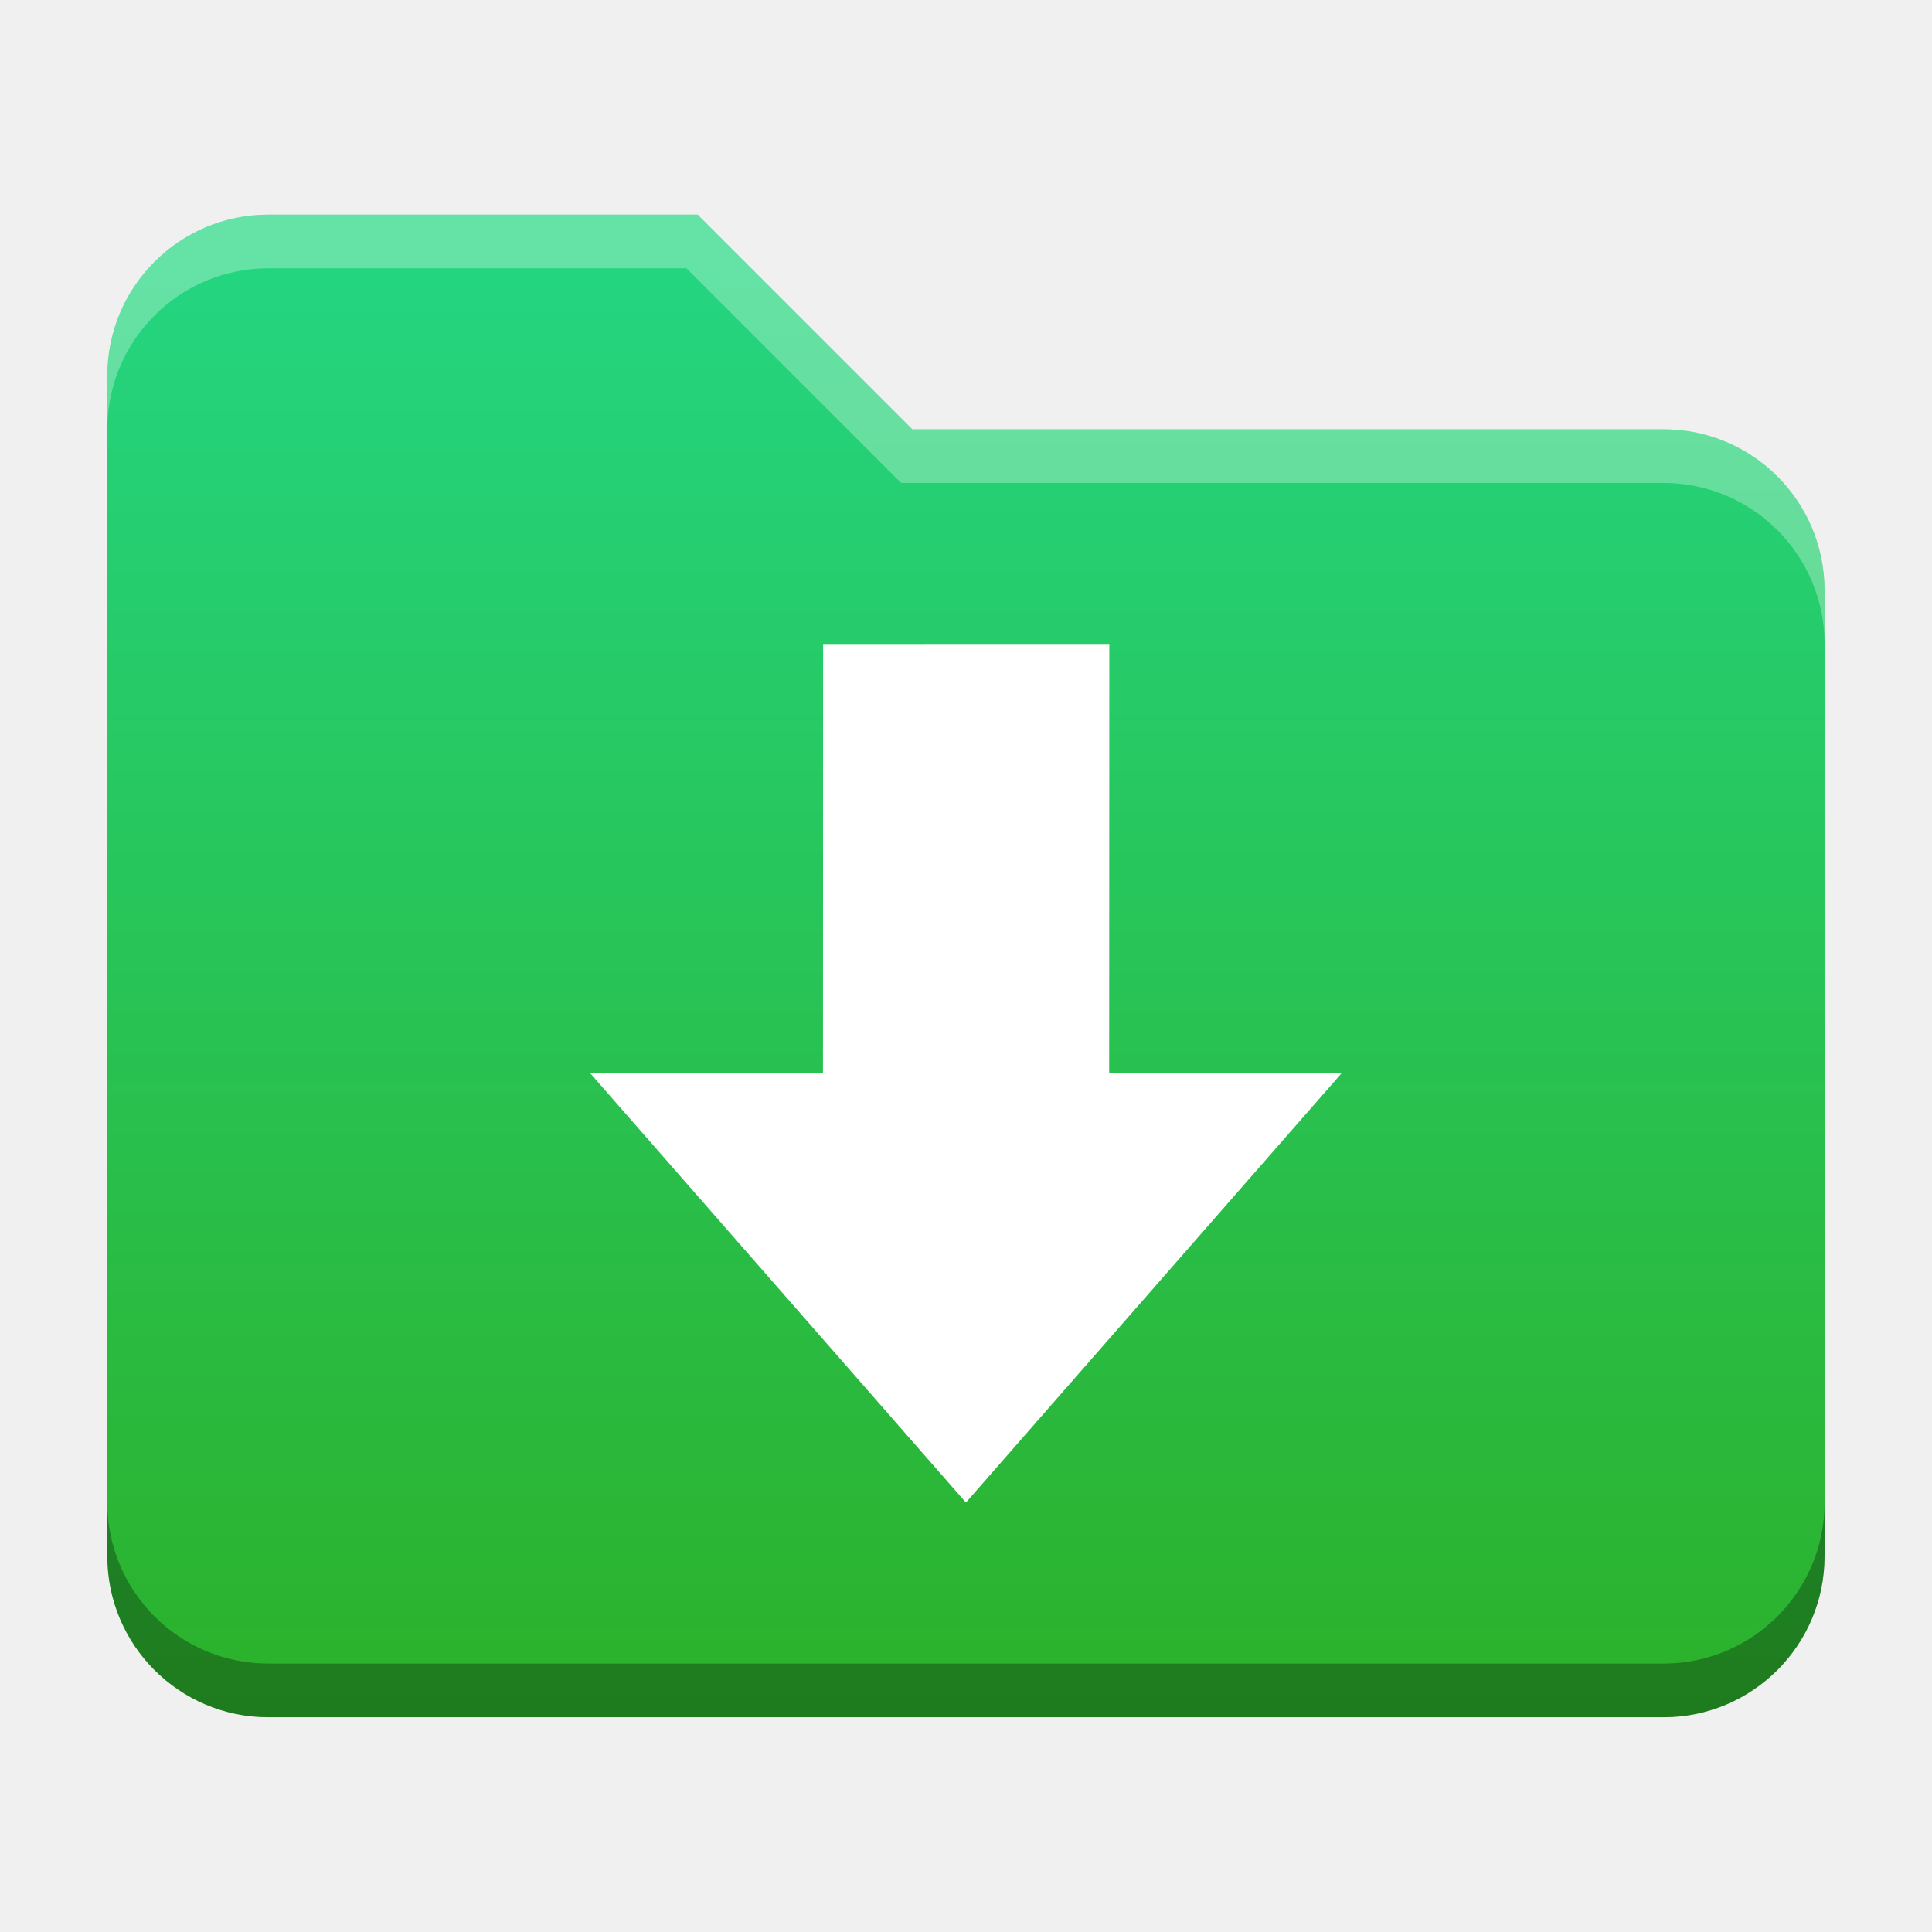
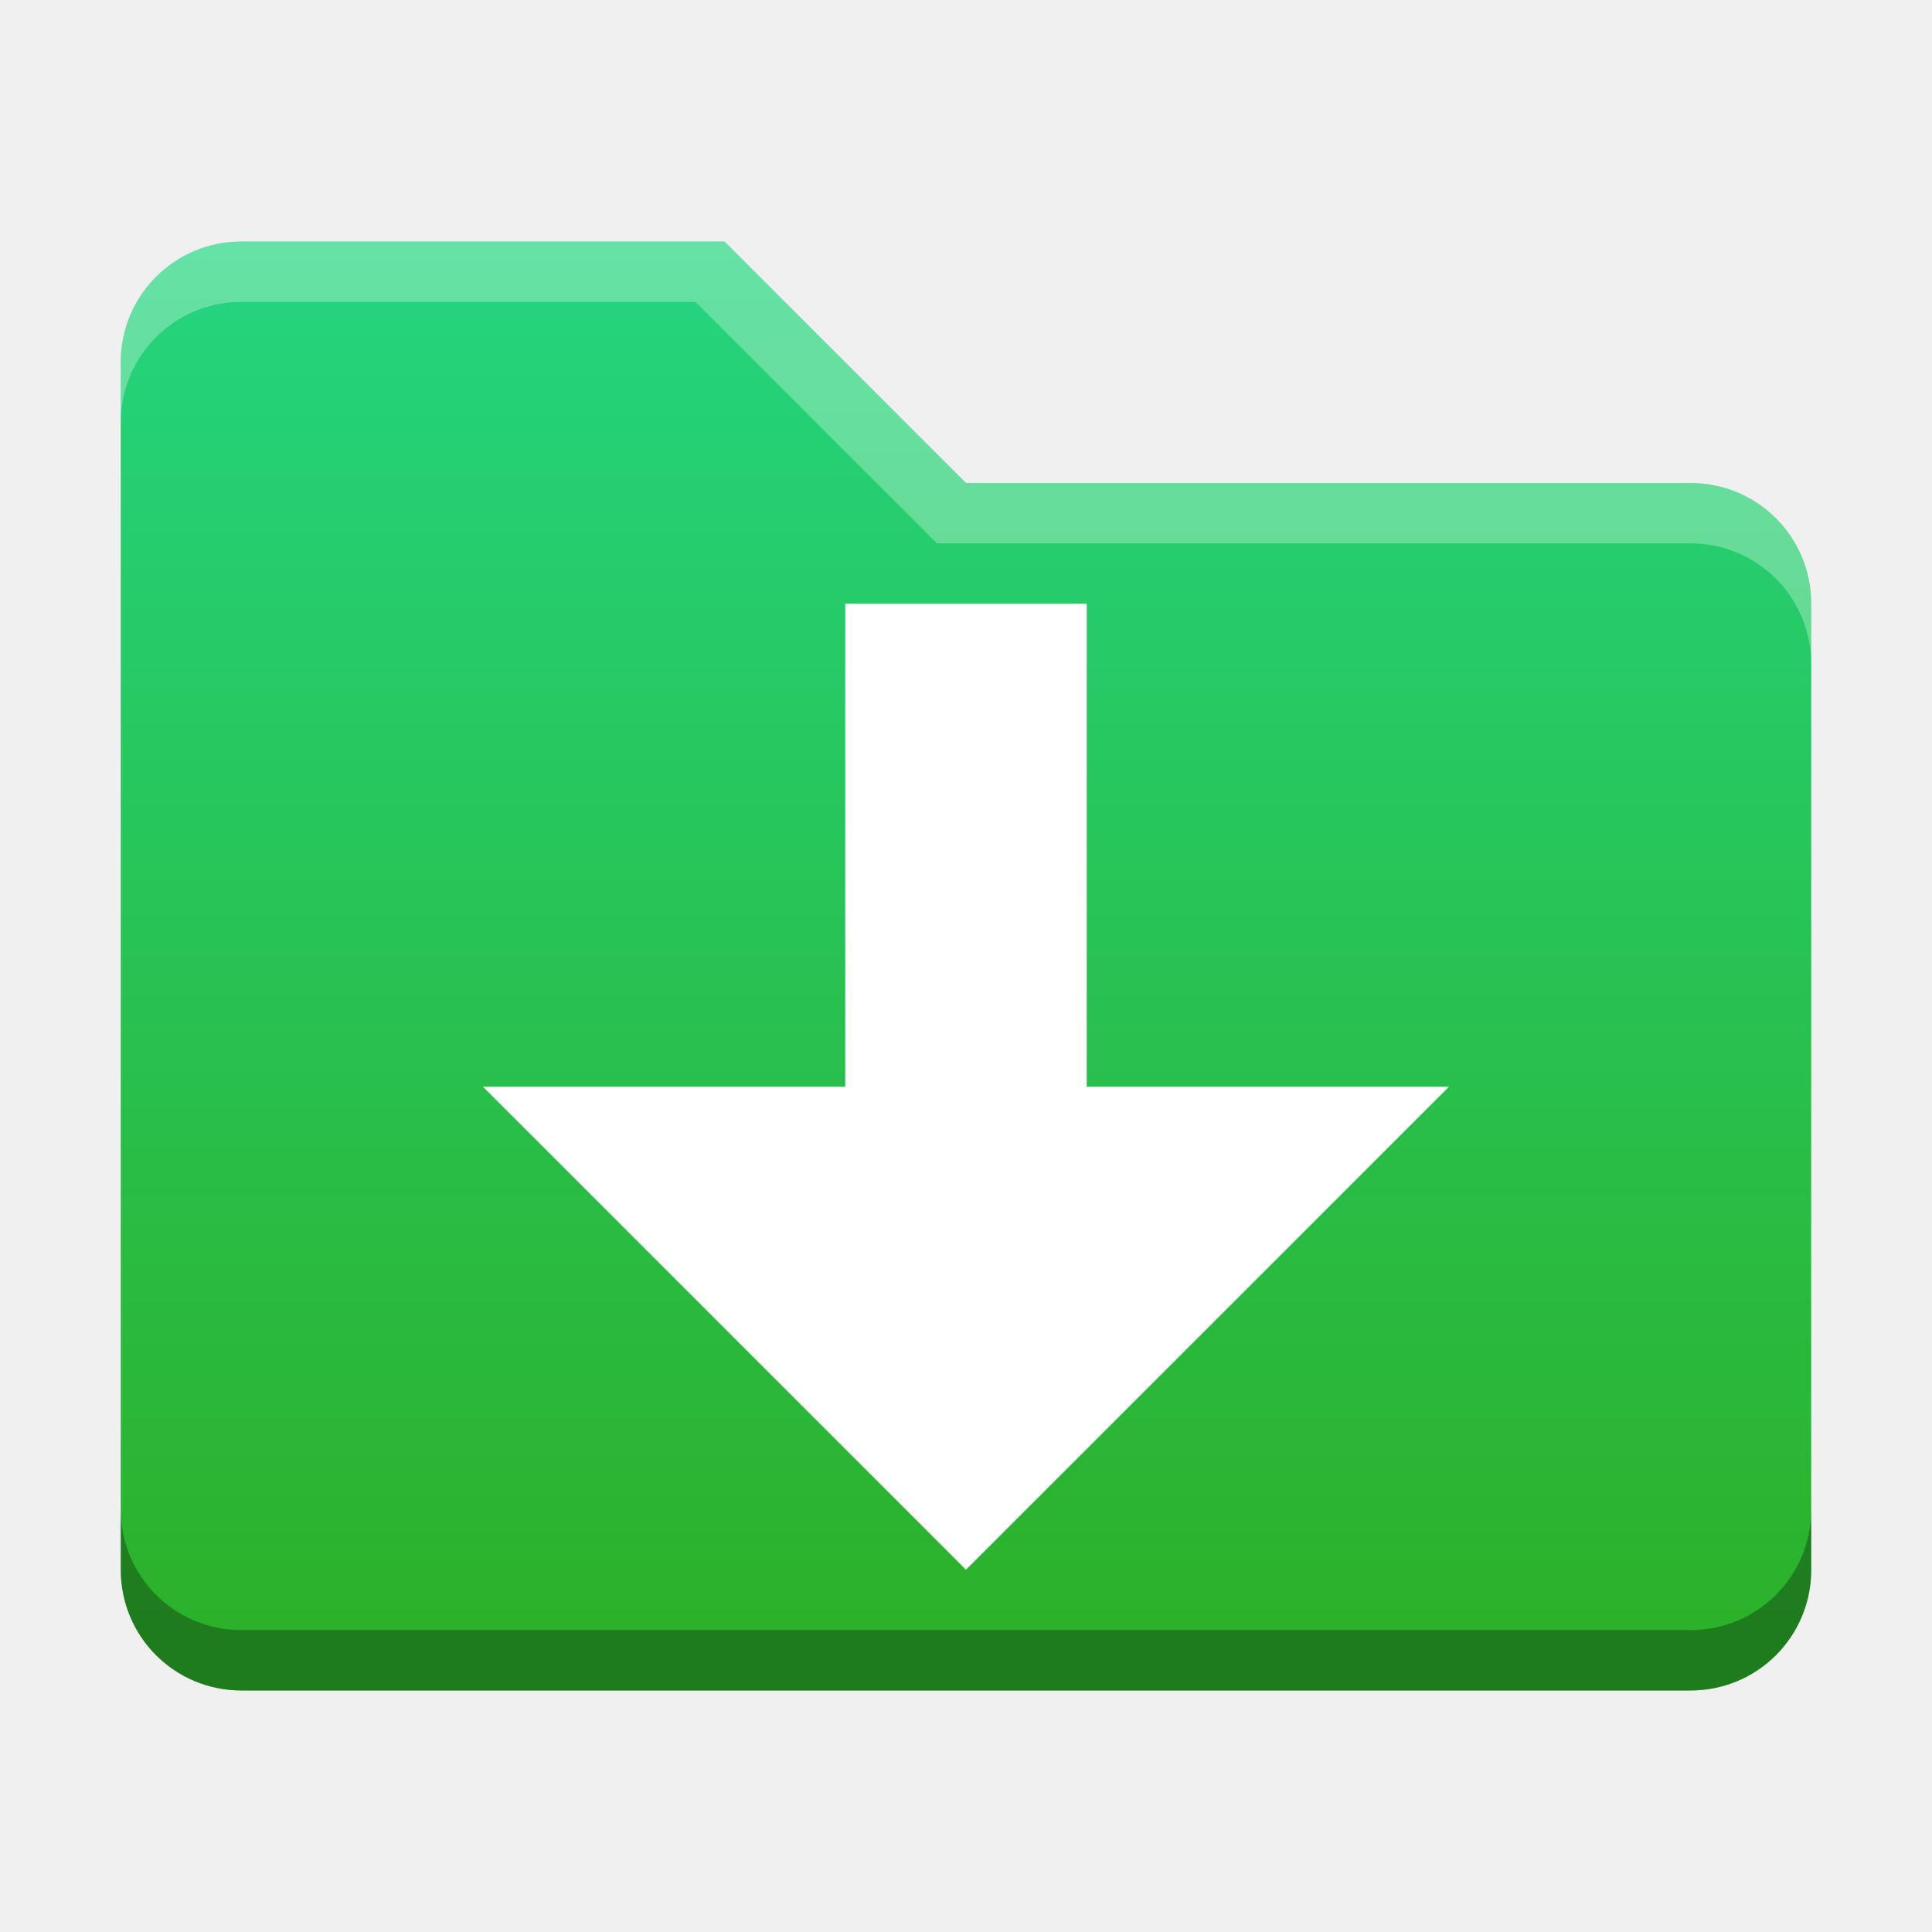
- <svg xmlns="http://www.w3.org/2000/svg" xmlns:xlink="http://www.w3.org/1999/xlink" width="18.001" height="18" id="svg2" version="1.1">
+ <svg xmlns="http://www.w3.org/2000/svg" xmlns:xlink="http://www.w3.org/1999/xlink" width="32" height="32" id="svg2" version="1.1">
  <defs id="defs4">
+     <linearGradient id="linearGradient2075">
+       <stop style="stop-color:#24d580;stop-opacity:1" offset="0" id="stop2073" />
+       <stop style="stop-color:#2cb12a;stop-opacity:1" offset="1" id="stop2071" />
+     </linearGradient>
+     <linearGradient id="linearGradient8471">
+       <stop id="stop8467" offset="0" style="stop-color:#2aa9c7;stop-opacity:1" />
+       <stop id="stop8469" offset="1" style="stop-color:#297fcc;stop-opacity:1" />
+     </linearGradient>
    <linearGradient id="linearGradient5306">
      <stop style="stop-color:#ffffff;stop-opacity:0.099;" offset="0" id="stop5308" />
      <stop style="stop-color:#ffffff;stop-opacity:0;" offset="1" id="stop5310" />
    </linearGradient>
    <linearGradient id="linearGradient5290">
      <stop style="stop-color:#00ffff;stop-opacity:0.098;" offset="0" id="stop5292" />
      <stop id="stop6740" offset="0.5" style="stop-color:#00ff7f;stop-opacity:0.047;" />
      <stop style="stop-color:#00ff00;stop-opacity:0;" offset="1" id="stop5294" />
    </linearGradient>
    <linearGradient id="linearGradient5188">
      <stop style="stop-color:#64b5f6;stop-opacity:0.247;" offset="0" id="stop5198" />
      <stop style="stop-color:#64b5f6;stop-opacity:0;" offset="1" id="stop5192" />
    </linearGradient>
    <linearGradient id="linearGradient3975">
      <stop style="stop-color:#ff5555;stop-opacity:1;" offset="0" id="stop3977" />
    </linearGradient>
    <linearGradient id="linearGradient3969">
      <stop style="stop-color:#87cdde;stop-opacity:1;" offset="0" id="stop3971" />
    </linearGradient>
    <filter id="filter3945" x="0" y="6" width="1.2" style="color-interpolation-filters:sRGB">
      <feDiffuseLighting id="feDiffuseLighting3947" lighting-color="#fdfdfd" surfaceScale="121.495" diffuseConstant="28.448" />
    </filter>
    <filter id="filter3979" style="color-interpolation-filters:sRGB">
      <feFlood flood-opacity="0.2" flood-color="rgb(0,0,0)" result="flood" id="feFlood3981" />
      <feComposite in="flood" in2="SourceGraphic" operator="in" result="composite1" id="feComposite3983" />
      <feGaussianBlur stdDeviation="6" result="blur" id="feGaussianBlur3985" />
      <feOffset dx="0" dy="6" result="offset" id="feOffset3987" />
      <feComposite in="SourceGraphic" in2="offset" operator="over" result="fbSourceGraphic" id="feComposite3989" />
      <feColorMatrix result="fbSourceGraphicAlpha" in="fbSourceGraphic" values="0 0 0 -1 0 0 0 0 -1 0 0 0 0 -1 0 0 0 0 1 0" id="feColorMatrix3991" />
      <feFlood id="feFlood3993" flood-opacity="0.2" flood-color="rgb(0,0,0)" result="flood" in="fbSourceGraphic" />
      <feComposite id="feComposite3995" in2="fbSourceGraphic" in="flood" operator="in" result="composite1" />
      <feGaussianBlur id="feGaussianBlur3997" stdDeviation="6" result="blur" />
      <feOffset id="feOffset3999" dx="0" dy="6" result="offset" />
      <feComposite id="feComposite4001" in2="offset" in="fbSourceGraphic" operator="over" result="composite2" />
    </filter>
    <filter style="color-interpolation-filters:sRGB" id="filter3876">
      <feFlood flood-opacity="0.2" flood-color="rgb(0,0,0)" result="flood" id="feFlood3878" />
      <feComposite in="flood" in2="SourceGraphic" operator="in" result="composite1" id="feComposite3880" />
      <feGaussianBlur stdDeviation="6" result="blur" id="feGaussianBlur3882" />
      <feOffset dx="0" dy="6" result="offset" id="feOffset3884" />
      <feComposite in="SourceGraphic" in2="offset" operator="over" result="fbSourceGraphic" id="feComposite3886" />
      <feColorMatrix result="fbSourceGraphicAlpha" in="fbSourceGraphic" values="0 0 0 -1 0 0 0 0 -1 0 0 0 0 -1 0 0 0 0 1 0" id="feColorMatrix3888" />
      <feFlood id="feFlood3890" flood-opacity="0.397" flood-color="rgb(0,0,0)" result="flood" in="fbSourceGraphic" />
      <feComposite id="feComposite3892" in2="fbSourceGraphic" in="flood" operator="in" result="composite1" />
      <feGaussianBlur id="feGaussianBlur3894" stdDeviation="19.2" result="blur" />
      <feOffset id="feOffset3896" dx="0" dy="6" result="offset" />
      <feComposite id="feComposite3898" in2="offset" in="fbSourceGraphic" operator="over" result="fbSourceGraphic" />
      <feColorMatrix result="fbSourceGraphicAlpha" in="fbSourceGraphic" values="0 0 0 -1 0 0 0 0 -1 0 0 0 0 -1 0 0 0 0 1 0" id="feColorMatrix3900" />
      <feFlood id="feFlood3902" flood-opacity="0.8" flood-color="rgb(0,0,0)" result="flood" in="fbSourceGraphic" />
      <feComposite id="feComposite3904" in2="fbSourceGraphic" in="flood" operator="in" result="composite1" />
      <feGaussianBlur id="feGaussianBlur3906" stdDeviation="19.2" result="blur" />
      <feOffset id="feOffset3908" dx="0" dy="6" result="offset" />
      <feComposite id="feComposite3910" in2="offset" in="fbSourceGraphic" operator="over" result="fbSourceGraphic" />
      <feColorMatrix result="fbSourceGraphicAlpha" in="fbSourceGraphic" values="0 0 0 -1 0 0 0 0 -1 0 0 0 0 -1 0 0 0 0 1 0" id="feColorMatrix3912" />
      <feFlood id="feFlood3914" flood-opacity="0.8" flood-color="rgb(0,0,0)" result="flood" in="fbSourceGraphic" />
      <feComposite id="feComposite3916" in2="fbSourceGraphic" in="flood" operator="in" result="composite1" />
      <feGaussianBlur id="feGaussianBlur3918" stdDeviation="26.1" result="blur" />
      <feOffset id="feOffset3920" dx="0" dy="6" result="offset" />
      <feComposite id="feComposite3922" in2="offset" in="fbSourceGraphic" operator="over" result="fbSourceGraphic" />
      <feColorMatrix result="fbSourceGraphicAlpha" in="fbSourceGraphic" values="0 0 0 -1 0 0 0 0 -1 0 0 0 0 -1 0 0 0 0 1 0" id="feColorMatrix3924" />
      <feFlood id="feFlood3926" flood-opacity="0.8" flood-color="rgb(0,0,0)" result="flood" in="fbSourceGraphic" />
      <feComposite id="feComposite3928" in2="fbSourceGraphic" in="flood" operator="in" result="composite1" />
      <feGaussianBlur id="feGaussianBlur3930" stdDeviation="35.7" result="blur" />
      <feOffset id="feOffset3932" dx="0" dy="6" result="offset" />
      <feComposite id="feComposite3934" in2="offset" in="fbSourceGraphic" operator="over" result="fbSourceGraphic" />
      <feColorMatrix result="fbSourceGraphicAlpha" in="fbSourceGraphic" values="0 0 0 -1 0 0 0 0 -1 0 0 0 0 -1 0 0 0 0 1 0" id="feColorMatrix3936" />
      <feFlood id="feFlood3938" flood-opacity="0.8" flood-color="rgb(0,0,0)" result="flood" in="fbSourceGraphic" />
      <feComposite id="feComposite3940" in2="fbSourceGraphic" in="flood" operator="in" result="composite1" />
      <feGaussianBlur id="feGaussianBlur3942" stdDeviation="6" result="blur" />
      <feOffset id="feOffset3944" dx="0" dy="6" result="offset" />
      <feComposite id="feComposite3946" in2="offset" in="fbSourceGraphic" operator="over" result="fbSourceGraphic" />
      <feColorMatrix result="fbSourceGraphicAlpha" in="fbSourceGraphic" values="0 0 0 -1 0 0 0 0 -1 0 0 0 0 -1 0 0 0 0 1 0" id="feColorMatrix3948" />
      <feFlood id="feFlood3950" flood-opacity="0.8" flood-color="rgb(0,0,0)" result="flood" in="fbSourceGraphic" />
      <feComposite id="feComposite3952" in2="fbSourceGraphic" in="flood" operator="in" result="composite1" />
      <feGaussianBlur id="feGaussianBlur3954" stdDeviation="21.7" result="blur" />
      <feOffset id="feOffset3956" dx="0" dy="6" result="offset" />
      <feComposite id="feComposite3958" in2="offset" in="fbSourceGraphic" operator="over" result="fbSourceGraphic" />
      <feColorMatrix result="fbSourceGraphicAlpha" in="fbSourceGraphic" values="0 0 0 -1 0 0 0 0 -1 0 0 0 0 -1 0 0 0 0 1 0" id="feColorMatrix3960" />
      <feFlood id="feFlood3962" flood-opacity="0.8" flood-color="rgb(0,0,0)" result="flood" in="fbSourceGraphic" />
      <feComposite id="feComposite3964" in2="fbSourceGraphic" in="flood" operator="in" result="composite1" />
      <feGaussianBlur id="feGaussianBlur3966" stdDeviation="21.7" result="blur" />
      <feOffset id="feOffset3968" dx="0" dy="1.9" result="offset" />
      <feComposite id="feComposite3970" in2="offset" in="fbSourceGraphic" operator="over" result="fbSourceGraphic" />
      <feColorMatrix result="fbSourceGraphicAlpha" in="fbSourceGraphic" values="0 0 0 -1 0 0 0 0 -1 0 0 0 0 -1 0 0 0 0 1 0" id="feColorMatrix3972" />
      <feFlood id="feFlood3974" flood-opacity="0.8" flood-color="rgb(0,0,0)" result="flood" in="fbSourceGraphic" />
      <feComposite id="feComposite3976" in2="fbSourceGraphic" in="flood" operator="in" result="composite1" />
      <feGaussianBlur id="feGaussianBlur3978" stdDeviation="21.7" result="blur" />
      <feOffset id="feOffset3980" dx="3.6" dy="1.9" result="offset" />
      <feComposite id="feComposite3982" in2="offset" in="fbSourceGraphic" operator="over" result="fbSourceGraphic" />
      <feColorMatrix result="fbSourceGraphicAlpha" in="fbSourceGraphic" values="0 0 0 -1 0 0 0 0 -1 0 0 0 0 -1 0 0 0 0 1 0" id="feColorMatrix3984" />
      <feFlood id="feFlood3986" flood-opacity="0.8" flood-color="rgb(0,0,0)" result="flood" in="fbSourceGraphic" />
      <feComposite id="feComposite3988" in2="fbSourceGraphic" in="flood" operator="in" result="composite1" />
      <feGaussianBlur id="feGaussianBlur3990" stdDeviation="21.7" result="blur" />
      <feOffset id="feOffset3992" dx="9.6" dy="1.9" result="offset" />
      <feComposite id="feComposite3994" in2="offset" in="fbSourceGraphic" operator="over" result="fbSourceGraphic" />
      <feColorMatrix result="fbSourceGraphicAlpha" in="fbSourceGraphic" values="0 0 0 -1 0 0 0 0 -1 0 0 0 0 -1 0 0 0 0 1 0" id="feColorMatrix3996" />
      <feFlood id="feFlood3998" flood-opacity="0.8" flood-color="rgb(0,0,0)" result="flood" in="fbSourceGraphic" />
      <feComposite id="feComposite4000" in2="fbSourceGraphic" in="flood" operator="in" result="composite1" />
      <feGaussianBlur id="feGaussianBlur4002" stdDeviation="21.7" result="blur" />
      <feOffset id="feOffset4004" dx="1.2" dy="1.9" result="offset" />
      <feComposite id="feComposite4006" in2="offset" in="fbSourceGraphic" operator="over" result="fbSourceGraphic" />
      <feColorMatrix result="fbSourceGraphicAlpha" in="fbSourceGraphic" values="0 0 0 -1 0 0 0 0 -1 0 0 0 0 -1 0 0 0 0 1 0" id="feColorMatrix4008" />
      <feFlood id="feFlood4010" flood-opacity="0.8" flood-color="rgb(0,0,0)" result="flood" in="fbSourceGraphic" />
      <feComposite id="feComposite4012" in2="fbSourceGraphic" in="flood" operator="in" result="composite1" />
      <feGaussianBlur id="feGaussianBlur4014" stdDeviation="21.7" result="blur" />
      <feOffset id="feOffset4016" dx="-1.4" dy="1.9" result="offset" />
      <feComposite id="feComposite4018" in2="offset" in="fbSourceGraphic" operator="over" result="fbSourceGraphic" />
      <feColorMatrix result="fbSourceGraphicAlpha" in="fbSourceGraphic" values="0 0 0 -1 0 0 0 0 -1 0 0 0 0 -1 0 0 0 0 1 0" id="feColorMatrix4020" />
      <feFlood id="feFlood4022" flood-opacity="0.8" flood-color="rgb(0,0,0)" result="flood" in="fbSourceGraphic" />
      <feComposite id="feComposite4024" in2="fbSourceGraphic" in="flood" operator="in" result="composite1" />
      <feGaussianBlur id="feGaussianBlur4026" stdDeviation="21.7" result="blur" />
      <feOffset id="feOffset4028" dx="0.3" dy="1.9" result="offset" />
      <feComposite id="feComposite4030" in2="offset" in="fbSourceGraphic" operator="over" result="fbSourceGraphic" />
      <feColorMatrix result="fbSourceGraphicAlpha" in="fbSourceGraphic" values="0 0 0 -1 0 0 0 0 -1 0 0 0 0 -1 0 0 0 0 1 0" id="feColorMatrix4032" />
      <feFlood id="feFlood4034" flood-opacity="0.8" flood-color="rgb(0,0,0)" result="flood" in="fbSourceGraphic" />
      <feComposite id="feComposite4036" in2="fbSourceGraphic" in="flood" operator="in" result="composite1" />
      <feGaussianBlur id="feGaussianBlur4038" stdDeviation="21.7" result="blur" />
      <feOffset id="feOffset4040" dx="-8.04912e-16" dy="1.9" result="offset" />
      <feComposite id="feComposite4042" in2="offset" in="fbSourceGraphic" operator="over" result="fbSourceGraphic" />
      <feColorMatrix result="fbSourceGraphicAlpha" in="fbSourceGraphic" values="0 0 0 -1 0 0 0 0 -1 0 0 0 0 -1 0 0 0 0 1 0" id="feColorMatrix4044" />
      <feFlood id="feFlood4046" flood-opacity="0.8" flood-color="rgb(0,0,0)" result="flood" in="fbSourceGraphic" />
      <feComposite id="feComposite4048" in2="fbSourceGraphic" in="flood" operator="in" result="composite1" />
      <feGaussianBlur id="feGaussianBlur4050" stdDeviation="21.7" result="blur" />
      <feOffset id="feOffset4052" dx="-8.04912e-16" dy="3.6" result="offset" />
      <feComposite id="feComposite4054" in2="offset" in="fbSourceGraphic" operator="over" result="fbSourceGraphic" />
      <feColorMatrix result="fbSourceGraphicAlpha" in="fbSourceGraphic" values="0 0 0 -1 0 0 0 0 -1 0 0 0 0 -1 0 0 0 0 1 0" id="feColorMatrix4056" />
      <feFlood id="feFlood4058" flood-opacity="0.8" flood-color="rgb(0,0,0)" result="flood" in="fbSourceGraphic" />
      <feComposite id="feComposite4060" in2="fbSourceGraphic" in="flood" operator="in" result="composite1" />
      <feGaussianBlur id="feGaussianBlur4062" stdDeviation="6" result="blur" />
      <feOffset id="feOffset4064" dx="-8.04912e-16" dy="3.6" result="offset" />
      <feComposite id="feComposite4066" in2="offset" in="fbSourceGraphic" operator="over" result="fbSourceGraphic" />
      <feColorMatrix result="fbSourceGraphicAlpha" in="fbSourceGraphic" values="0 0 0 -1 0 0 0 0 -1 0 0 0 0 -1 0 0 0 0 1 0" id="feColorMatrix4080" />
      <feFlood id="feFlood4082" flood-opacity="0.8" flood-color="rgb(0,0,0)" result="flood" in="fbSourceGraphic" />
      <feComposite id="feComposite4084" in2="fbSourceGraphic" in="flood" operator="in" result="composite1" />
      <feGaussianBlur id="feGaussianBlur4086" stdDeviation="6" result="blur" />
      <feOffset id="feOffset4088" dx="-8.04912e-16" dy="3.6" result="offset" />
      <feComposite id="feComposite4090" in2="offset" in="fbSourceGraphic" operator="over" result="fbSourceGraphic" />
      <feColorMatrix result="fbSourceGraphicAlpha" in="fbSourceGraphic" values="0 0 0 -1 0 0 0 0 -1 0 0 0 0 -1 0 0 0 0 1 0" id="feColorMatrix4092" />
      <feFlood id="feFlood4094" flood-opacity="0.8" flood-color="rgb(0,0,0)" result="flood" in="fbSourceGraphic" />
      <feComposite id="feComposite4096" in2="fbSourceGraphic" in="flood" operator="in" result="composite1" />
      <feGaussianBlur id="feGaussianBlur4098" stdDeviation="6" result="blur" />
      <feOffset id="feOffset4100" dx="-8.04912e-16" dy="7.7" result="offset" />
      <feComposite id="feComposite4102" in2="offset" in="fbSourceGraphic" operator="over" result="fbSourceGraphic" />
      <feColorMatrix result="fbSourceGraphicAlpha" in="fbSourceGraphic" values="0 0 0 -1 0 0 0 0 -1 0 0 0 0 -1 0 0 0 0 1 0" id="feColorMatrix4104" />
      <feFlood id="feFlood4106" flood-opacity="0.8" flood-color="rgb(0,0,0)" result="flood" in="fbSourceGraphic" />
      <feComposite id="feComposite4108" in2="fbSourceGraphic" in="flood" operator="in" result="composite1" />
      <feGaussianBlur id="feGaussianBlur4110" stdDeviation="6" result="blur" />
      <feOffset id="feOffset4112" dx="-8.04912e-16" dy="11.6" result="offset" />
      <feComposite id="feComposite4114" in2="offset" in="fbSourceGraphic" operator="over" result="fbSourceGraphic" />
      <feColorMatrix result="fbSourceGraphicAlpha" in="fbSourceGraphic" values="0 0 0 -1 0 0 0 0 -1 0 0 0 0 -1 0 0 0 0 1 0" id="feColorMatrix4116" />
      <feFlood id="feFlood4118" flood-opacity="0.5" flood-color="rgb(0,0,0)" result="flood" in="fbSourceGraphic" />
      <feComposite id="feComposite4120" in2="fbSourceGraphic" in="flood" operator="in" result="composite1" />
      <feGaussianBlur id="feGaussianBlur4122" stdDeviation="6" result="blur" />
      <feOffset id="feOffset4124" dx="-8.04912e-16" dy="11.6" result="offset" />
      <feComposite id="feComposite4126" in2="offset" in="fbSourceGraphic" operator="over" result="fbSourceGraphic" />
      <feColorMatrix result="fbSourceGraphicAlpha" in="fbSourceGraphic" values="0 0 0 -1 0 0 0 0 -1 0 0 0 0 -1 0 0 0 0 1 0" id="feColorMatrix4128" />
      <feFlood id="feFlood4130" flood-opacity="0.3" flood-color="rgb(0,0,0)" result="flood" in="fbSourceGraphic" />
      <feComposite id="feComposite4132" in2="fbSourceGraphic" in="flood" operator="in" result="composite1" />
      <feGaussianBlur id="feGaussianBlur4134" stdDeviation="6" result="blur" />
      <feOffset id="feOffset4136" dx="-8.04912e-16" dy="11.6" result="offset" />
      <feComposite id="feComposite4138" in2="offset" in="fbSourceGraphic" operator="over" result="fbSourceGraphic" />
      <feColorMatrix result="fbSourceGraphicAlpha" in="fbSourceGraphic" values="0 0 0 -1 0 0 0 0 -1 0 0 0 0 -1 0 0 0 0 1 0" id="feColorMatrix4140" />
      <feFlood id="feFlood4142" flood-opacity="0.2" flood-color="rgb(0,0,0)" result="flood" in="fbSourceGraphic" />
      <feComposite id="feComposite4144" in2="fbSourceGraphic" in="flood" operator="in" result="composite1" />
      <feGaussianBlur id="feGaussianBlur4146" stdDeviation="6" result="blur" />
      <feOffset id="feOffset4148" dx="-8.04912e-16" dy="11.6" result="offset" />
      <feComposite id="feComposite4150" in2="offset" in="fbSourceGraphic" operator="over" result="fbSourceGraphic" />
      <feColorMatrix result="fbSourceGraphicAlpha" in="fbSourceGraphic" values="0 0 0 -1 0 0 0 0 -1 0 0 0 0 -1 0 0 0 0 1 0" id="feColorMatrix4152" />
      <feFlood id="feFlood4154" flood-opacity="0.2" flood-color="rgb(0,0,0)" result="flood" in="fbSourceGraphic" />
      <feComposite id="feComposite4156" in2="fbSourceGraphic" in="flood" operator="in" result="composite1" />
      <feGaussianBlur id="feGaussianBlur4158" stdDeviation="6" result="blur" />
      <feOffset id="feOffset4160" dx="-8.04912e-16" dy="11.6" result="offset" />
      <feComposite id="feComposite4162" in2="offset" in="fbSourceGraphic" operator="over" result="fbSourceGraphic" />
      <feColorMatrix result="fbSourceGraphicAlpha" in="fbSourceGraphic" values="0 0 0 -1 0 0 0 0 -1 0 0 0 0 -1 0 0 0 0 1 0" id="feColorMatrix4164" />
      <feFlood id="feFlood4166" flood-opacity="0.2" flood-color="rgb(0,0,0)" result="flood" in="fbSourceGraphic" />
      <feComposite id="feComposite4168" in2="fbSourceGraphic" in="flood" operator="in" result="composite1" />
      <feGaussianBlur id="feGaussianBlur4170" stdDeviation="6" result="blur" />
      <feOffset id="feOffset4172" dx="-8.04912e-16" dy="6" result="offset" />
      <feComposite id="feComposite4174" in2="offset" in="fbSourceGraphic" operator="over" result="composite2" />
    </filter>
    <filter id="filter4522" style="color-interpolation-filters:sRGB">
      <feGaussianBlur stdDeviation="3" id="feGaussianBlur4524" />
      <feColorMatrix result="fbSourceGraphic" values="1 0 0 0 0 0 1 0 0 0 0 0 1 0 0 0 0 0 6 -2.5 " id="feColorMatrix4526" />
    </filter>
    <filter id="filter4576" style="color-interpolation-filters:sRGB">
      <feGaussianBlur stdDeviation="3" id="feGaussianBlur4578" />
      <feColorMatrix result="fbSourceGraphic" values="1 0 0 0 0 0 1 0 0 0 0 0 1 0 0 0 0 0 6 -2.5 " id="feColorMatrix4580" />
    </filter>
    <filter id="filter4576-0" style="color-interpolation-filters:sRGB">
      <feGaussianBlur stdDeviation="3" id="feGaussianBlur4578-8" />
      <feColorMatrix result="fbSourceGraphic" values="1 0 0 0 0 0 1 0 0 0 0 0 1 0 0 0 0 0 6 -2.5 " id="feColorMatrix4580-0" />
    </filter>
    <filter id="filter4576-0-0" style="color-interpolation-filters:sRGB">
      <feGaussianBlur stdDeviation="3" id="feGaussianBlur4578-8-5" />
      <feColorMatrix result="fbSourceGraphic" values="1 0 0 0 0 0 1 0 0 0 0 0 1 0 0 0 0 0 6 -2.5 " id="feColorMatrix4580-0-2" />
    </filter>
    <filter id="filter4576-0-0-4" style="color-interpolation-filters:sRGB">
      <feGaussianBlur stdDeviation="3" id="feGaussianBlur4578-8-5-2" />
      <feColorMatrix result="fbSourceGraphic" values="1 0 0 0 0 0 1 0 0 0 0 0 1 0 0 0 0 0 6 -2.5 " id="feColorMatrix4580-0-2-7" />
    </filter>
    <radialGradient xlink:href="#linearGradient5306" id="radialGradient5296" cx="9" cy="1032.112" fx="9" fy="1032.112" r="10.125" gradientUnits="userSpaceOnUse" gradientTransform="matrix(1.944444,0,0,1.944447,-13.5625,-977.5881)" />
    <linearGradient xlink:href="#linearGradient5306" id="linearGradient5312" x1="-15.75" y1="1029.3" x2="23.625" y2="1029.3" gradientUnits="userSpaceOnUse" />
    <linearGradient id="linearGradient3783-1">
      <stop id="stop3785-2" offset="0" style="stop-color:#1e94d3;stop-opacity:1;" />
      <stop style="stop-color:#1e94d3;stop-opacity:1;" offset="1" id="stop3803-6" />
    </linearGradient>
    <linearGradient gradientUnits="userSpaceOnUse" y2="50" x2="30" y1="90" x1="-10" id="linearGradient3827-7" xlink:href="#linearGradient3783-1" />
    <linearGradient gradientUnits="userSpaceOnUse" y2="50" x2="30" y1="90" x1="-10" id="linearGradient3827" xlink:href="#linearGradient3783" />
    <linearGradient id="linearGradient3783">
      <stop id="stop3785" offset="0" style="stop-color:#1e94d3;stop-opacity:1;" />
      <stop style="stop-color:#1e94d3;stop-opacity:1;" offset="1" id="stop3803" />
    </linearGradient>
    <linearGradient id="linearGradient3821">
      <stop id="stop3823" offset="0" style="stop-color:#37aee2;stop-opacity:1;" />
      <stop id="stop3825" offset="1" style="stop-color:#1e96c8;stop-opacity:1;" />
    </linearGradient>
    <linearGradient id="linearGradient3829">
      <stop style="stop-color:#1f96d4;stop-opacity:1;" offset="0" id="stop3831" />
      <stop style="stop-color:#37aee2;stop-opacity:1;" offset="1" id="stop3833" />
    </linearGradient>
    <linearGradient id="linearGradient3877">
      <stop id="stop3879" offset="0" style="stop-color:#eff7fc;stop-opacity:1;" />
      <stop id="stop3881" offset="1" style="stop-color:#ffffff;stop-opacity:1;" />
    </linearGradient>
    <linearGradient id="linearGradient3689">
      <stop id="stop3691" offset="0" style="stop-color:#f68000;stop-opacity:1;" />
      <stop id="stop3693" offset="1" style="stop-color:#fd9800;stop-opacity:1;" />
    </linearGradient>
    <linearGradient id="linearGradient3675">
      <stop id="stop3677" offset="0" style="stop-color:#ffb900;stop-opacity:1;" />
      <stop id="stop3679" offset="1" style="stop-color:#ffd76b;stop-opacity:1;" />
    </linearGradient>
    <linearGradient y2="463.262" x2="412.23" y1="461.921" x1="-113.893" gradientUnits="userSpaceOnUse" id="linearGradient3840" xlink:href="#linearGradient3675" />
    <linearGradient id="linearGradient3634">
      <stop style="stop-color:#7a8288;stop-opacity:1;" offset="0" id="stop3636" />
      <stop id="stop3638" offset="0.076" style="stop-color:#9fa3a7;stop-opacity:1;" />
      <stop style="stop-color:#7d858b;stop-opacity:1;" offset="1" id="stop3640" />
    </linearGradient>
    <linearGradient y2="12.703" x2="151.346" y1="-0.642" x1="107.209" gradientTransform="matrix(0.2822222,0,0,0.2822222,-0.1398399,-0.01181449)" gradientUnits="userSpaceOnUse" id="linearGradient3838" xlink:href="#linearGradient3634" />
    <linearGradient id="linearGradient3712">
      <stop id="stop3714" offset="0" style="stop-color:#a1abb2;stop-opacity:1;" />
      <stop style="stop-color:#eaeced;stop-opacity:1;" offset="0.148" id="stop3720" />
      <stop id="stop3716" offset="1" style="stop-color:#c6ccd0;stop-opacity:1;" />
    </linearGradient>
    <linearGradient y2="27.389" x2="164.759" y1="12.641" x1="104.886" gradientUnits="userSpaceOnUse" id="linearGradient3836" xlink:href="#linearGradient3712" />
    <linearGradient id="linearGradient3702">
      <stop id="stop3704" offset="0" style="stop-color:#7a8288;stop-opacity:1;" />
      <stop style="stop-color:#9fa3a7;stop-opacity:1;" offset="0.529" id="stop3710" />
      <stop id="stop3706" offset="1" style="stop-color:#7d858b;stop-opacity:1;" />
    </linearGradient>
    <linearGradient y2="268.415" x2="334.031" y1="252.484" x1="18.875" gradientUnits="userSpaceOnUse" id="linearGradient3834" xlink:href="#linearGradient3702" />
    <linearGradient id="linearGradient3626">
      <stop style="stop-color:#a1abb2;stop-opacity:1;" offset="0" id="stop3628" />
      <stop id="stop3630" offset="0.083" style="stop-color:#eaeced;stop-opacity:1;" />
      <stop style="stop-color:#c6ccd0;stop-opacity:1;" offset="1" id="stop3632" />
    </linearGradient>
    <linearGradient y2="290.7" x2="278.432" y1="228.6" x1="44.104" gradientUnits="userSpaceOnUse" id="linearGradient3832" xlink:href="#linearGradient3626" />
    <linearGradient id="linearGradient3646">
      <stop id="stop3648" offset="0" style="stop-color:#f48200;stop-opacity:0;" />
      <stop style="stop-color:#f48200;stop-opacity:0.728;" offset="0.589" id="stop3654" />
      <stop id="stop3658" offset="0.816" style="stop-color:#cc5f00;stop-opacity:1;" />
      <stop id="stop3650" offset="1" style="stop-color:#a43d00;stop-opacity:1;" />
    </linearGradient>
    <linearGradient y2="55.356" x2="261.622" y1="70.105" x1="115.202" gradientUnits="userSpaceOnUse" id="linearGradient3830" xlink:href="#linearGradient3646" />
    <linearGradient id="linearGradient3668">
      <stop style="stop-color:#9b4400;stop-opacity:1;" offset="0" id="stop3670" />
      <stop style="stop-color:#e56300;stop-opacity:1;" offset="1" id="stop3672" />
    </linearGradient>
    <linearGradient y2="108.988" x2="93.522" y1="102.284" x1="64.751" gradientUnits="userSpaceOnUse" id="linearGradient3828" xlink:href="#linearGradient3668" />
    <linearGradient id="linearGradient3649">
      <stop id="stop3651" offset="0" style="stop-color:#e26400;stop-opacity:1;" />
      <stop id="stop3653" offset="1" style="stop-color:#ffb900;stop-opacity:1;" />
    </linearGradient>
    <linearGradient y2="125.316" x2="44.376" y1="100.342" x1="40.775" gradientTransform="matrix(1,0,0,1.020233,0,-1.423461)" gradientUnits="userSpaceOnUse" id="linearGradient3826" xlink:href="#linearGradient3649" />
    <linearGradient id="linearGradient3689-2">
      <stop id="stop3691-2" offset="0" style="stop-color:#f68000;stop-opacity:1;" />
      <stop id="stop3693-3" offset="1" style="stop-color:#fd9800;stop-opacity:1;" />
    </linearGradient>
    <linearGradient id="linearGradient3675-8">
      <stop id="stop3677-4" offset="0" style="stop-color:#ffb900;stop-opacity:1;" />
      <stop id="stop3679-7" offset="1" style="stop-color:#ffd76b;stop-opacity:1;" />
    </linearGradient>
    <linearGradient y2="463.262" x2="412.23" y1="461.921" x1="-113.893" gradientUnits="userSpaceOnUse" id="linearGradient3840-4" xlink:href="#linearGradient3675-8" />
    <linearGradient id="linearGradient3634-7">
      <stop style="stop-color:#7a8288;stop-opacity:1;" offset="0" id="stop3636-4" />
      <stop id="stop3638-6" offset="0.076" style="stop-color:#9fa3a7;stop-opacity:1;" />
      <stop style="stop-color:#7d858b;stop-opacity:1;" offset="1" id="stop3640-9" />
    </linearGradient>
    <linearGradient y2="12.703" x2="151.346" y1="-0.642" x1="107.209" gradientTransform="matrix(0.2822222,0,0,0.2822222,-0.1398399,-0.01181449)" gradientUnits="userSpaceOnUse" id="linearGradient3838-1" xlink:href="#linearGradient3634-7" />
    <linearGradient id="linearGradient3712-7">
      <stop id="stop3714-7" offset="0" style="stop-color:#a1abb2;stop-opacity:1;" />
      <stop style="stop-color:#eaeced;stop-opacity:1;" offset="0.148" id="stop3720-2" />
      <stop id="stop3716-3" offset="1" style="stop-color:#c6ccd0;stop-opacity:1;" />
    </linearGradient>
    <linearGradient y2="27.389" x2="164.759" y1="12.641" x1="104.886" gradientUnits="userSpaceOnUse" id="linearGradient3836-7" xlink:href="#linearGradient3712-7" />
    <linearGradient id="linearGradient3702-3">
      <stop id="stop3704-5" offset="0" style="stop-color:#7a8288;stop-opacity:1;" />
      <stop style="stop-color:#9fa3a7;stop-opacity:1;" offset="0.529" id="stop3710-4" />
      <stop id="stop3706-4" offset="1" style="stop-color:#7d858b;stop-opacity:1;" />
    </linearGradient>
    <linearGradient y2="268.415" x2="334.031" y1="252.484" x1="18.875" gradientUnits="userSpaceOnUse" id="linearGradient3834-9" xlink:href="#linearGradient3702-3" />
    <linearGradient id="linearGradient3626-6">
      <stop style="stop-color:#a1abb2;stop-opacity:1;" offset="0" id="stop3628-0" />
      <stop id="stop3630-5" offset="0.083" style="stop-color:#eaeced;stop-opacity:1;" />
      <stop style="stop-color:#c6ccd0;stop-opacity:1;" offset="1" id="stop3632-7" />
    </linearGradient>
    <linearGradient y2="290.7" x2="278.432" y1="228.6" x1="44.104" gradientUnits="userSpaceOnUse" id="linearGradient3832-3" xlink:href="#linearGradient3626-6" />
    <linearGradient id="linearGradient3646-6">
      <stop id="stop3648-6" offset="0" style="stop-color:#f48200;stop-opacity:0;" />
      <stop style="stop-color:#f48200;stop-opacity:0.728;" offset="0.589" id="stop3654-6" />
      <stop id="stop3658-4" offset="0.816" style="stop-color:#cc5f00;stop-opacity:1;" />
      <stop id="stop3650-0" offset="1" style="stop-color:#a43d00;stop-opacity:1;" />
    </linearGradient>
    <linearGradient y2="55.356" x2="261.622" y1="70.105" x1="115.202" gradientUnits="userSpaceOnUse" id="linearGradient3830-6" xlink:href="#linearGradient3646-6" />
    <linearGradient id="linearGradient3668-5">
      <stop style="stop-color:#9b4400;stop-opacity:1;" offset="0" id="stop3670-3" />
      <stop style="stop-color:#e56300;stop-opacity:1;" offset="1" id="stop3672-2" />
    </linearGradient>
    <linearGradient y2="108.988" x2="93.522" y1="102.284" x1="64.751" gradientUnits="userSpaceOnUse" id="linearGradient3828-1" xlink:href="#linearGradient3668-5" />
    <linearGradient id="linearGradient3649-3">
      <stop id="stop3651-9" offset="0" style="stop-color:#e26400;stop-opacity:1;" />
      <stop id="stop3653-7" offset="1" style="stop-color:#ffb900;stop-opacity:1;" />
    </linearGradient>
    <linearGradient y2="125.316" x2="44.376" y1="100.342" x1="40.775" gradientTransform="matrix(1,0,0,1.020233,0,-1.423461)" gradientUnits="userSpaceOnUse" id="linearGradient3826-1" xlink:href="#linearGradient3649-3" />
    <linearGradient id="linearGradient2460" y2="44.984" gradientUnits="userSpaceOnUse" x2="19.36" y1="21.031" x1="19.245">
      <stop id="stop3602" style="stop-color:#fafafa;stop-opacity:1;" offset="0" />
      <stop id="stop3604" style="stop-color:#f0f0f0;stop-opacity:1;" offset="1" />
    </linearGradient>
    <linearGradient xlink:href="#linearGradient2460" id="linearGradient3157" gradientUnits="userSpaceOnUse" gradientTransform="matrix(12.10256,0,0,12.10256,-34.46825,-46.18711)" x1="18.93" y1="6.295" x2="19.36" y2="36.644" />
    <linearGradient id="linearGradient5479-2">
      <stop id="stop5481-7" offset="0" style="stop-color:#be5300;stop-opacity:1;" />
      <stop style="stop-color:#f07300;stop-opacity:1" offset="0.763" id="stop5483-4" />
      <stop id="stop5485-2" offset="1" style="stop-color:#e67700;stop-opacity:1;" />
    </linearGradient>
    <linearGradient y2="134.644" x2="128.507" y1="101.118" x1="4.11" gradientTransform="matrix(1.235159,0,0,1.235159,262.2571,326.9873)" gradientUnits="userSpaceOnUse" id="linearGradient3900" xlink:href="#linearGradient5479-2" />
    <linearGradient id="linearGradient5479-6">
      <stop style="stop-color:#be5300;stop-opacity:1;" offset="0" id="stop5481-6" />
      <stop id="stop5483-0" offset="0.763" style="stop-color:#f07300;stop-opacity:1" />
      <stop style="stop-color:#e67700;stop-opacity:1;" offset="1" id="stop5485-5" />
    </linearGradient>
    <linearGradient xlink:href="#linearGradient5479-6" id="linearGradient5467-1" gradientUnits="userSpaceOnUse" gradientTransform="matrix(1.235159,0,0,1.235159,262.2571,326.9873)" x1="4.11" y1="101.118" x2="128.507" y2="134.644" />
    <linearGradient id="linearGradient5447">
      <stop id="stop5451" offset="0" style="stop-color:#e66e00;stop-opacity:1;" />
      <stop style="stop-color:#e67700;stop-opacity:1;" offset="1" id="stop5453" />
    </linearGradient>
    <linearGradient id="linearGradient5479">
      <stop style="stop-color:#be5300;stop-opacity:1;" offset="0" id="stop5481" />
      <stop id="stop5483" offset="0.763" style="stop-color:#f07300;stop-opacity:1" />
      <stop style="stop-color:#e67700;stop-opacity:1;" offset="1" id="stop5485" />
    </linearGradient>
    <linearGradient xlink:href="#linearGradient5479" id="linearGradient5467" gradientUnits="userSpaceOnUse" gradientTransform="matrix(1.235159,0,0,1.235159,262.2571,326.9873)" x1="4.11" y1="101.118" x2="128.507" y2="134.644" />
    <linearGradient gradientTransform="matrix(1.005865,0,0,0.994169,100,0)" gradientUnits="userSpaceOnUse" id="linearGradient3416" y2="7.017" x2="45.448" y1="92.54" x1="45.448">
      <stop offset="0" style="stop-color:#000000;stop-opacity:1" id="stop3418" />
      <stop offset="1" style="stop-color:#000000;stop-opacity:0.588" id="stop3420" />
    </linearGradient>
    <linearGradient xlink:href="#ButtonShadow-0-1-1-5" id="linearGradient5342" gradientUnits="userSpaceOnUse" gradientTransform="matrix(1.007415,0,0,1.007415,-810.4888,593.1369)" x1="1012.513" y1="484.417" x2="1006.808" y2="20.626" />
    <linearGradient gradientTransform="matrix(1.005865,0,0,0.994169,100,0)" gradientUnits="userSpaceOnUse" id="linearGradient3409" y2="7.017" x2="45.448" y1="92.54" x1="45.448">
      <stop offset="0" style="stop-color:#000000;stop-opacity:1" id="stop3411" />
      <stop offset="1" style="stop-color:#000000;stop-opacity:0.588" id="stop3413" />
    </linearGradient>
    <linearGradient gradientTransform="matrix(1.005865,0,0,0.994169,100,0)" gradientUnits="userSpaceOnUse" id="linearGradient3402" y2="7.017" x2="45.448" y1="92.54" x1="45.448">
      <stop offset="0" style="stop-color:#000000;stop-opacity:1" id="stop3404" />
      <stop offset="1" style="stop-color:#000000;stop-opacity:0.588" id="stop3406" />
    </linearGradient>
    <linearGradient gradientTransform="matrix(1.005865,0,0,0.994169,100,0)" gradientUnits="userSpaceOnUse" id="linearGradient3395" y2="7.017" x2="45.448" y1="92.54" x1="45.448">
      <stop offset="0" style="stop-color:#000000;stop-opacity:1" id="stop3397" />
      <stop offset="1" style="stop-color:#000000;stop-opacity:0.588" id="stop3399" />
    </linearGradient>
    <linearGradient gradientTransform="matrix(1.005865,0,0,0.994169,100,0)" gradientUnits="userSpaceOnUse" id="ButtonShadow-0-1-1-5" y2="7.017" x2="45.448" y1="92.54" x1="45.448">
      <stop offset="0" style="stop-color:#000000;stop-opacity:1" id="stop3750-8-9-3-6" />
      <stop offset="1" style="stop-color:#000000;stop-opacity:0.588" id="stop3752-5-6-4-2" />
    </linearGradient>
    <linearGradient id="linearGradient4046">
      <stop offset="0" style="stop-color:#000000;stop-opacity:1;" id="stop4048" />
      <stop offset="1" style="stop-color:#ffffff;stop-opacity:0.2" id="stop4050" />
    </linearGradient>
    <linearGradient id="linearGradient3737">
      <stop offset="0" style="stop-color:#ffffff;stop-opacity:1" id="stop3739" />
      <stop offset="1" style="stop-color:#ffffff;stop-opacity:0" id="stop3741" />
    </linearGradient>
    <linearGradient id="linearGradient4487">
      <stop offset="0" style="stop-color:#000000;stop-opacity:1" id="stop4489" />
      <stop offset="1" style="stop-color:#000000;stop-opacity:0" id="stop4491" />
    </linearGradient>
    <linearGradient y2="251.661" x2="1011.953" y1="476.26" x1="1016.104" gradientTransform="translate(-146.2203,369.0885)" gradientUnits="userSpaceOnUse" id="linearGradient4082" xlink:href="#linearGradient4487" />
    <linearGradient xlink:href="#SVGID_2_" id="linearGradient3803" x1="259.994" y1="44" x2="259.994" y2="464" gradientUnits="userSpaceOnUse" />
    <linearGradient y2="217.459" x2="200.051" y1="185.074" x1="200.051" gradientTransform="matrix(9.257474,0,0,9.257474,-1595.928,-1607.211)" gradientUnits="userSpaceOnUse" id="linearGradient3017" xlink:href="#SVGID_2_" />
    <linearGradient xlink:href="#SVGID_2_" id="linearGradient3021" gradientUnits="userSpaceOnUse" gradientTransform="matrix(13.57763,0,0,13.57763,-2026.162,-2566.71)" x1="200.051" y1="185.074" x2="200.051" y2="217.459" />
    <linearGradient y2="217.459" x2="200.051" y1="185.074" x1="200.051" gradientUnits="userSpaceOnUse" id="SVGID_2_">
      <stop id="stop13" style="stop-color:#61B74A" offset="0" />
      <stop id="stop15" style="stop-color:#449934" offset="1" />
    </linearGradient>
    <radialGradient gradientUnits="userSpaceOnUse" gradientTransform="matrix(1,0,0,1.049991,0,-19.27059)" r="191.619" fy="385.484" fx="558.354" cy="385.484" cx="558.354" id="radialGradient3867" xlink:href="#XMLID_74_-8-1" />
    <linearGradient y2="48.085" x2="78.466" y1="56.301" x1="64.478" gradientUnits="userSpaceOnUse" id="XMLID_74_-8-1">
      <stop id="stop155-3-8" style="stop-color:#ffffff;stop-opacity:1;" offset="0" />
      <stop id="stop157-94-6" style="stop-color:#e6e6e6;stop-opacity:1;" offset="1" />
    </linearGradient>
-     <linearGradient xlink:href="#linearGradient11288-6" id="linearGradient6124" x1="9" y1="16" x2="9" y2="2.5" gradientUnits="userSpaceOnUse" />
-     <linearGradient id="linearGradient11288-6">
-       <stop style="stop-color:#2cb12a;stop-opacity:1" offset="0" id="stop11284-7" />
-       <stop style="stop-color:#24d580;stop-opacity:1" offset="1" id="stop11286-5" />
-     </linearGradient>
+     <linearGradient xlink:href="#linearGradient2075" id="linearGradient8465" x1="14.999" y1="1096.773" x2="14.999" y2="1119.773" gradientUnits="userSpaceOnUse" />
  </defs>
-   <g id="layer3" style="display:inline">
-     <path id="rect6072" style="opacity:1;fill:url(#linearGradient6124);stroke-width:0.1;stroke-linecap:round;stroke-opacity:0.851;paint-order:markers stroke fill;fill-opacity:1" d="m 6.5,2 2,2 h 7 A 1.5,1.5 45 0 1 17,5.5 v 9 A 1.5,1.5 135 0 1 15.5,16 H 2.5 A 1.5,1.5 45 0 1 1,14.5 V 3.5 A 1.5,1.5 135 0 1 2.5,2 Z" />
-     <path id="path7999" style="opacity:0.3;fill:#ffffff;stroke-width:0.1;stroke-linecap:round;stroke-opacity:0.851;paint-order:markers stroke fill" d="M 2.5,2 C 1.672,2 1,2.672 1,3.5 V 4 C 1,3.172 1.672,2.5 2.5,2.5 h 3.896 l 2,2 H 15.5 C 16.328,4.5 17,5.172 17,6 V 5.5 C 17,4.672 16.328,4 15.5,4 h -7 l -2,-2 z" />
-     <path id="path19045" style="opacity:0.3;fill:#000000;stroke-width:0.1;stroke-linecap:round;stroke-opacity:0.851;paint-order:markers stroke fill" d="m 1,14 v 0.5 A 1.5,1.5 0 0 0 2.5,16 h 13 A 1.5,1.5 0 0 0 17,14.5 V 14 a 1.5,1.5 0 0 1 -1.5,1.5 H 2.5 A 1.5,1.5 0 0 1 1,14 Z" />
+   <g id="layer1" transform="translate(1.000843,-1092.773)" style="display:inline">
+     <g id="g4337" transform="translate(-22.32045,1056.494)">
+       <g id="g4666" transform="matrix(0.3360054,0,0,0.3360054,1.52959,73.04255)" />
+       <g id="g5363" transform="matrix(0.3718735,0,0,0.3718735,38.80174,63.23904)">
+         <g id="g5646" transform="matrix(2.689087,0,0,2.689087,-82.90587,-48.45008)" />
+       </g>
+     </g>
+     <g id="g4198" transform="matrix(0.2626426,0,0,0.2626426,1.220109,1094.215)" />
+     <g id="g6215" transform="matrix(0.2565045,0,0,0.2565045,1.50301,1094.209)" />
+     <path id="rect7796" style="opacity:1;fill:url(#linearGradient8465);stroke-width:2;paint-order:markers stroke fill;fill-opacity:1.0" d="m 2.999,1096.773 h 8 l 4,4 h 12 c 1.108,0 2,0.892 2,2 v 16 c 0,1.108 -0.892,2 -2,2 H 2.999 c -1.108,0 -2,-0.892 -2,-2 v -20 c 0,-1.108 0.892,-2 2,-2 z" />
+     <path id="path3475" style="opacity:0.3;fill:#ffffff;stroke-width:2;paint-order:markers stroke fill" d="M 4,4 C 2.892,4 2,4.892 2,6 V 7 C 2,5.892 2.892,5 4,5 h 7.52 l 4,4 H 28 c 1.108,0 2,0.892 2,2 V 10 C 30,8.892 29.108,8 28,8 H 16 L 12,4 Z" transform="translate(-1.000843,1092.773)" />
+     <path d="m 0.999,1117.773 v 1 c 0,1.108 0.892,2 2,2 H 26.999 c 1.108,0 2,-0.892 2,-2 v -1 c 0,1.108 -0.892,2 -2,2 H 2.999 c -1.108,0 -2,-0.892 -2,-2 z" style="opacity:0.3;fill:#000000;stroke-width:2;paint-order:markers stroke fill" id="path3659" />
  </g>
-   <g id="layer4" style="display:inline">
-     <g id="rect7686" />
-     <g transform="matrix(0.6668884,0,0,0.6668884,4.332308,5.332407)" id="g4" style="display:inline;fill:#ffffff" />
-     <g transform="matrix(0.6666667,0,0,0.6666667,4.335133,5.333667)" id="g4-3">
-       <path d="m 5.001,1 -0.002,6 -3.252,-1e-7 L 6.997,12.999 l 5.25,-6 -3.248,1e-7 0.002,-6 z" stroke-width="2" id="path2" style="fill:#ffffff" />
+   <g id="layer3" style="display:none;opacity:0.963" transform="translate(1.000843,1.0005)">
+     <rect style="opacity:0.2;fill:#000000;stroke-width:2;paint-order:markers stroke fill" id="rect6364" width="16" height="16" x="6.999" y="9" ry="0" />
+   </g>
+   <g id="layer2" transform="translate(1.000843,1.0005)" style="display:inline;opacity:1">
+     <g transform="matrix(1.333333,0,0,1.333333,5.669424,7.666833)" id="g4-3" style="display:inline">
+       <path d="M 5.497,0.999 V 6.999 H 0.997 L 6.997,12.999 12.997,6.999 H 8.497 V 0.999 Z" stroke-width="2" id="path2" style="fill:#ffffff" />
    </g>
  </g>
-   <g id="layer1" style="display:none;opacity:0.801">
-     <rect style="opacity:1;fill:none;fill-opacity:1;stroke:#12e124;stroke-width:0.06;stroke-linecap:round;stroke-miterlimit:4;stroke-dasharray:none;stroke-opacity:1;paint-order:markers stroke fill" id="rect4287" width="8" height="8" x="5" y="6" />
-   </g>
</svg>
